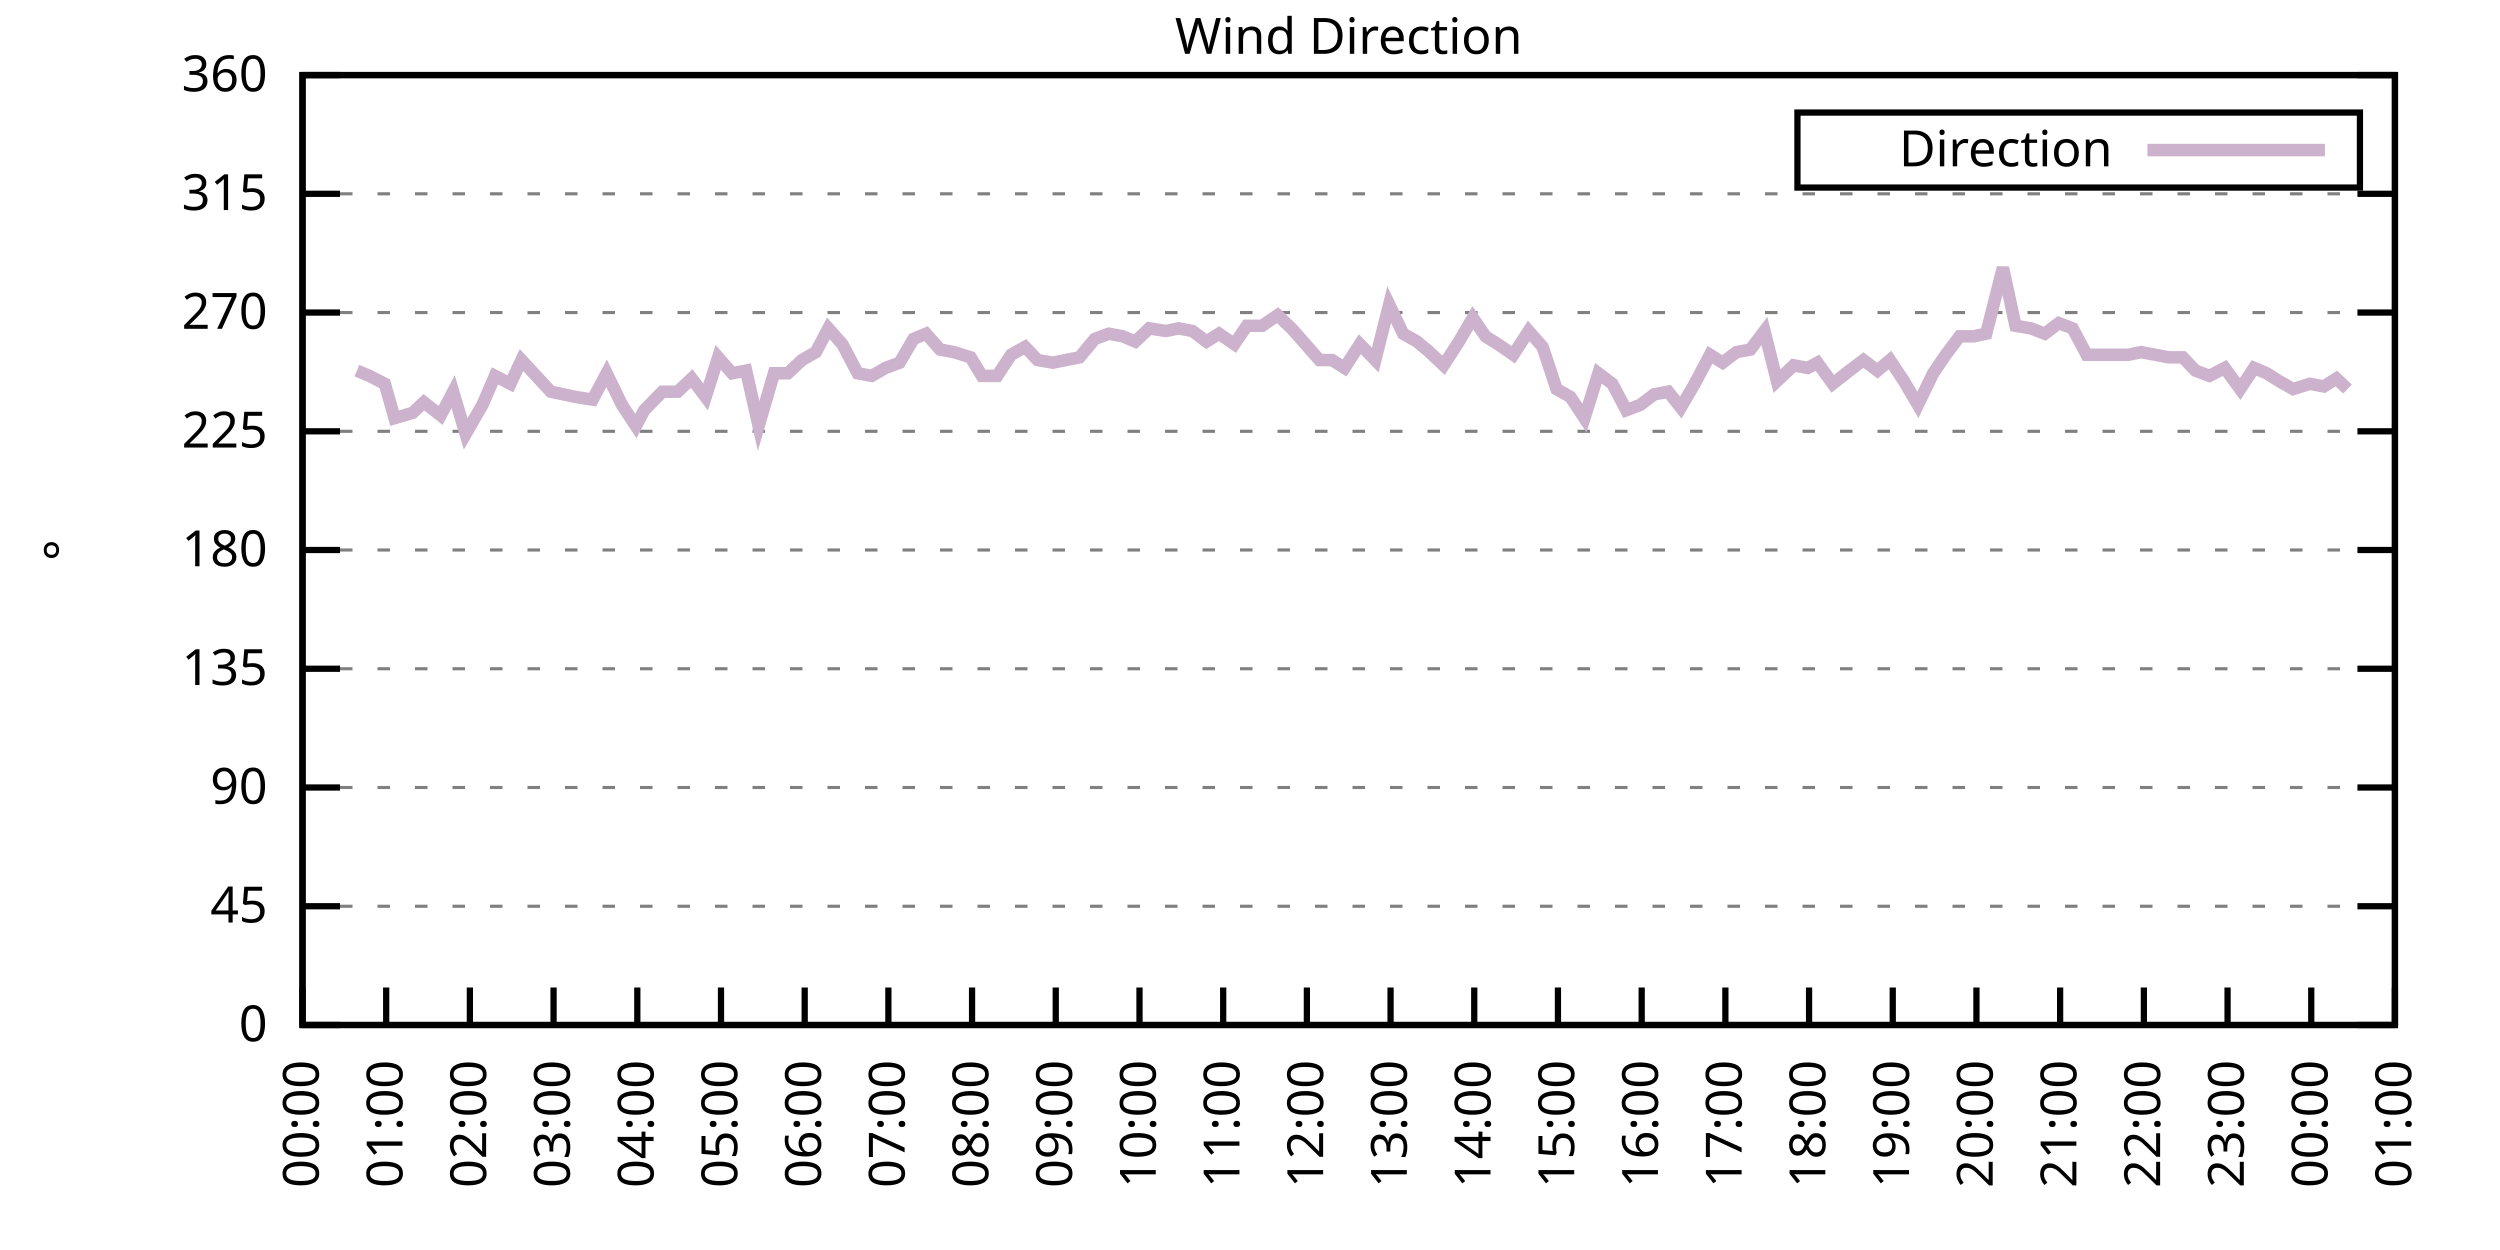
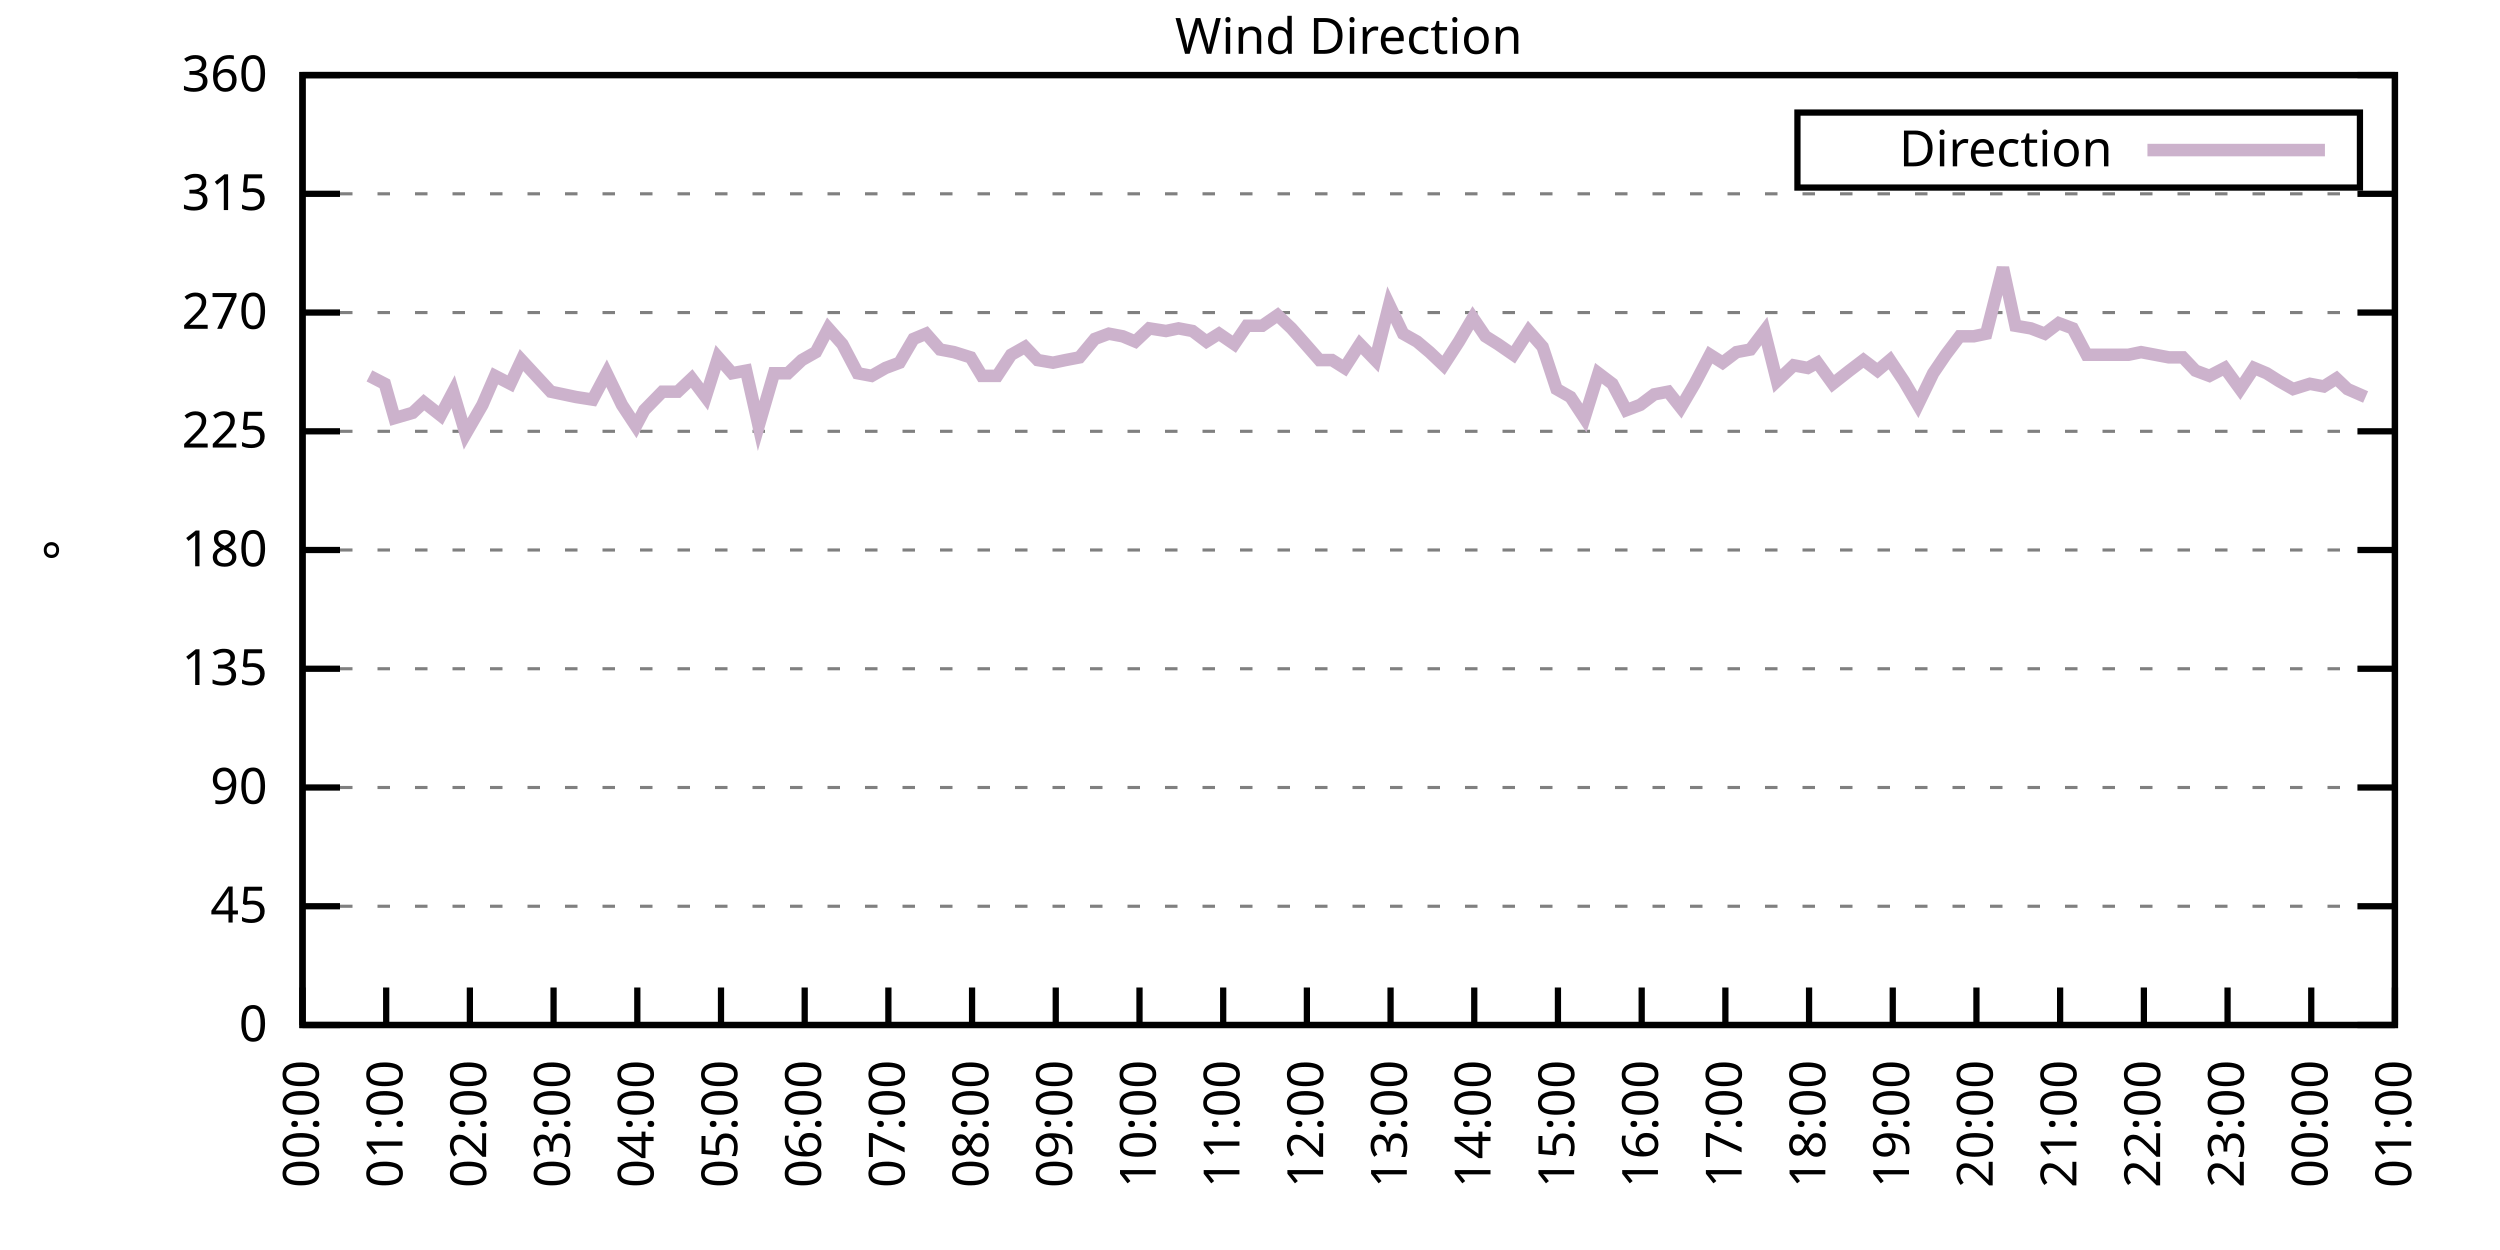
<svg xmlns="http://www.w3.org/2000/svg" xmlns:xlink="http://www.w3.org/1999/xlink" width="400" height="200" viewBox="0 0 400 200">
  <g id="gnuplot_canvas">
    <rect x="0" y="0" width="400" height="200" fill="none" />
    <defs>
      <circle id="gpDot" r="0.5" stroke-width="0.5" stroke="currentColor" />
      <path id="gpPt0" stroke-width="0.333" stroke="currentColor" d="M-1,0 h2 M0,-1 v2" />
      <path id="gpPt1" stroke-width="0.333" stroke="currentColor" d="M-1,-1 L1,1 M1,-1 L-1,1" />
      <path id="gpPt2" stroke-width="0.333" stroke="currentColor" d="M-1,0 L1,0 M0,-1 L0,1 M-1,-1 L1,1 M-1,1 L1,-1" />
      <rect id="gpPt3" stroke-width="0.333" stroke="currentColor" x="-1" y="-1" width="2" height="2" />
      <rect id="gpPt4" stroke-width="0.333" stroke="currentColor" fill="currentColor" x="-1" y="-1" width="2" height="2" />
      <circle id="gpPt5" stroke-width="0.333" stroke="currentColor" cx="0" cy="0" r="1" />
      <use xlink:href="#gpPt5" id="gpPt6" fill="currentColor" stroke="none" />
      <path id="gpPt7" stroke-width="0.333" stroke="currentColor" d="M0,-1.33 L-1.33,0.67 L1.33,0.67 z" />
      <use xlink:href="#gpPt7" id="gpPt8" fill="currentColor" stroke="none" />
      <use xlink:href="#gpPt7" id="gpPt9" stroke="currentColor" transform="rotate(180)" />
      <use xlink:href="#gpPt9" id="gpPt10" fill="currentColor" stroke="none" />
      <use xlink:href="#gpPt3" id="gpPt11" stroke="currentColor" transform="rotate(45)" />
      <use xlink:href="#gpPt11" id="gpPt12" fill="currentColor" stroke="none" />
      <path id="gpPt13" stroke-width="0.333" stroke="currentColor" d="M0,1.330 L1.265,0.411 L0.782,-1.067 L-0.782,-1.076 L-1.265,0.411 z" />
      <use xlink:href="#gpPt13" id="gpPt14" fill="currentColor" stroke="none" />
      <filter id="textbox" filterUnits="objectBoundingBox" x="0" y="0" height="1" width="1">
        <feFlood flood-color="white" flood-opacity="1" result="bgnd" />
        <feComposite in="SourceGraphic" in2="bgnd" operator="atop" />
      </filter>
      <filter id="greybox" filterUnits="objectBoundingBox" x="0" y="0" height="1" width="1">
        <feFlood flood-color="lightgrey" flood-opacity="1" result="grey" />
        <feComposite in="SourceGraphic" in2="grey" operator="atop" />
      </filter>
    </defs>
    <g fill="none" color="white" stroke="currentColor" stroke-width="1.00" stroke-linecap="butt" stroke-linejoin="miter">
</g>
    <g fill="none" color="black" stroke="currentColor" stroke-width="1.00" stroke-linecap="butt" stroke-linejoin="miter">
      <g stroke="none" shape-rendering="crispEdges">
        <polygon fill="rgb(255, 255, 255)" points="48.40,164.00 383.18,164.00 383.18,12.02 48.40,12.02 " />
      </g>
    </g>
    <g fill="none" color="black" stroke="currentColor" stroke-width="1.00" stroke-linecap="butt" stroke-linejoin="miter">
</g>
    <g fill="none" color="black" stroke="black" stroke-width="0.50" stroke-linecap="butt" stroke-linejoin="miter">
</g>
    <g fill="none" color="gray" stroke="currentColor" stroke-width="0.50" stroke-linecap="butt" stroke-linejoin="miter">
      <path stroke="gray" stroke-dasharray="2,4" class="gridline" d="M48.40,164.00 L383.19,164.00  " />
    </g>
    <g fill="none" color="gray" stroke="gray" stroke-width="1.00" stroke-linecap="butt" stroke-linejoin="miter">
</g>
    <g fill="none" color="black" stroke="currentColor" stroke-width="1.00" stroke-linecap="butt" stroke-linejoin="miter">
      <path stroke="black" d="M48.40,164.00 L54.40,164.00 M383.19,164.00 L377.19,164.00  " />
      <g transform="translate(42.80,166.60)" stroke="none" fill="black" font-family="Sans" font-size="8.00" text-anchor="end">
        <text>
          <tspan font-family="Sans"> 0</tspan>
        </text>
      </g>
    </g>
    <g fill="none" color="black" stroke="currentColor" stroke-width="1.00" stroke-linecap="butt" stroke-linejoin="miter">
</g>
    <g fill="none" color="black" stroke="black" stroke-width="0.50" stroke-linecap="butt" stroke-linejoin="miter">
</g>
    <g fill="none" color="gray" stroke="currentColor" stroke-width="0.50" stroke-linecap="butt" stroke-linejoin="miter">
      <path stroke="gray" stroke-dasharray="2,4" class="gridline" d="M48.40,145.00 L383.19,145.00  " />
    </g>
    <g fill="none" color="gray" stroke="gray" stroke-width="1.00" stroke-linecap="butt" stroke-linejoin="miter">
</g>
    <g fill="none" color="black" stroke="currentColor" stroke-width="1.00" stroke-linecap="butt" stroke-linejoin="miter">
      <path stroke="black" d="M48.40,145.00 L54.40,145.00 M383.19,145.00 L377.19,145.00  " />
      <g transform="translate(42.80,147.60)" stroke="none" fill="black" font-family="Sans" font-size="8.00" text-anchor="end">
        <text>
          <tspan font-family="Sans"> 45</tspan>
        </text>
      </g>
    </g>
    <g fill="none" color="black" stroke="currentColor" stroke-width="1.00" stroke-linecap="butt" stroke-linejoin="miter">
</g>
    <g fill="none" color="black" stroke="black" stroke-width="0.50" stroke-linecap="butt" stroke-linejoin="miter">
</g>
    <g fill="none" color="gray" stroke="currentColor" stroke-width="0.50" stroke-linecap="butt" stroke-linejoin="miter">
      <path stroke="gray" stroke-dasharray="2,4" class="gridline" d="M48.40,126.00 L383.19,126.00  " />
    </g>
    <g fill="none" color="gray" stroke="gray" stroke-width="1.00" stroke-linecap="butt" stroke-linejoin="miter">
</g>
    <g fill="none" color="black" stroke="currentColor" stroke-width="1.00" stroke-linecap="butt" stroke-linejoin="miter">
      <path stroke="black" d="M48.40,126.00 L54.40,126.00 M383.19,126.00 L377.19,126.00  " />
      <g transform="translate(42.80,128.60)" stroke="none" fill="black" font-family="Sans" font-size="8.00" text-anchor="end">
        <text>
          <tspan font-family="Sans"> 90</tspan>
        </text>
      </g>
    </g>
    <g fill="none" color="black" stroke="currentColor" stroke-width="1.00" stroke-linecap="butt" stroke-linejoin="miter">
</g>
    <g fill="none" color="black" stroke="black" stroke-width="0.50" stroke-linecap="butt" stroke-linejoin="miter">
</g>
    <g fill="none" color="gray" stroke="currentColor" stroke-width="0.50" stroke-linecap="butt" stroke-linejoin="miter">
      <path stroke="gray" stroke-dasharray="2,4" class="gridline" d="M48.40,107.00 L383.19,107.00  " />
    </g>
    <g fill="none" color="gray" stroke="gray" stroke-width="1.00" stroke-linecap="butt" stroke-linejoin="miter">
</g>
    <g fill="none" color="black" stroke="currentColor" stroke-width="1.00" stroke-linecap="butt" stroke-linejoin="miter">
      <path stroke="black" d="M48.40,107.00 L54.40,107.00 M383.19,107.00 L377.19,107.00  " />
      <g transform="translate(42.80,109.60)" stroke="none" fill="black" font-family="Sans" font-size="8.00" text-anchor="end">
        <text>
          <tspan font-family="Sans"> 135</tspan>
        </text>
      </g>
    </g>
    <g fill="none" color="black" stroke="currentColor" stroke-width="1.00" stroke-linecap="butt" stroke-linejoin="miter">
</g>
    <g fill="none" color="black" stroke="black" stroke-width="0.50" stroke-linecap="butt" stroke-linejoin="miter">
</g>
    <g fill="none" color="gray" stroke="currentColor" stroke-width="0.50" stroke-linecap="butt" stroke-linejoin="miter">
      <path stroke="gray" stroke-dasharray="2,4" class="gridline" d="M48.40,88.00 L383.19,88.00  " />
    </g>
    <g fill="none" color="gray" stroke="gray" stroke-width="1.00" stroke-linecap="butt" stroke-linejoin="miter">
</g>
    <g fill="none" color="black" stroke="currentColor" stroke-width="1.00" stroke-linecap="butt" stroke-linejoin="miter">
      <path stroke="black" d="M48.40,88.00 L54.40,88.00 M383.19,88.00 L377.19,88.00  " />
      <g transform="translate(42.80,90.60)" stroke="none" fill="black" font-family="Sans" font-size="8.00" text-anchor="end">
        <text>
          <tspan font-family="Sans"> 180</tspan>
        </text>
      </g>
    </g>
    <g fill="none" color="black" stroke="currentColor" stroke-width="1.00" stroke-linecap="butt" stroke-linejoin="miter">
</g>
    <g fill="none" color="black" stroke="black" stroke-width="0.50" stroke-linecap="butt" stroke-linejoin="miter">
</g>
    <g fill="none" color="gray" stroke="currentColor" stroke-width="0.50" stroke-linecap="butt" stroke-linejoin="miter">
      <path stroke="gray" stroke-dasharray="2,4" class="gridline" d="M48.40,69.01 L383.19,69.01  " />
    </g>
    <g fill="none" color="gray" stroke="gray" stroke-width="1.00" stroke-linecap="butt" stroke-linejoin="miter">
</g>
    <g fill="none" color="black" stroke="currentColor" stroke-width="1.00" stroke-linecap="butt" stroke-linejoin="miter">
      <path stroke="black" d="M48.40,69.01 L54.40,69.01 M383.19,69.01 L377.19,69.01  " />
      <g transform="translate(42.80,71.61)" stroke="none" fill="black" font-family="Sans" font-size="8.00" text-anchor="end">
        <text>
          <tspan font-family="Sans"> 225</tspan>
        </text>
      </g>
    </g>
    <g fill="none" color="black" stroke="currentColor" stroke-width="1.00" stroke-linecap="butt" stroke-linejoin="miter">
</g>
    <g fill="none" color="black" stroke="black" stroke-width="0.50" stroke-linecap="butt" stroke-linejoin="miter">
</g>
    <g fill="none" color="gray" stroke="currentColor" stroke-width="0.50" stroke-linecap="butt" stroke-linejoin="miter">
      <path stroke="gray" stroke-dasharray="2,4" class="gridline" d="M48.40,50.01 L383.19,50.01  " />
    </g>
    <g fill="none" color="gray" stroke="gray" stroke-width="1.00" stroke-linecap="butt" stroke-linejoin="miter">
</g>
    <g fill="none" color="black" stroke="currentColor" stroke-width="1.00" stroke-linecap="butt" stroke-linejoin="miter">
      <path stroke="black" d="M48.40,50.01 L54.40,50.01 M383.19,50.01 L377.19,50.01  " />
      <g transform="translate(42.80,52.61)" stroke="none" fill="black" font-family="Sans" font-size="8.00" text-anchor="end">
        <text>
          <tspan font-family="Sans"> 270</tspan>
        </text>
      </g>
    </g>
    <g fill="none" color="black" stroke="currentColor" stroke-width="1.00" stroke-linecap="butt" stroke-linejoin="miter">
</g>
    <g fill="none" color="black" stroke="black" stroke-width="0.50" stroke-linecap="butt" stroke-linejoin="miter">
</g>
    <g fill="none" color="gray" stroke="currentColor" stroke-width="0.50" stroke-linecap="butt" stroke-linejoin="miter">
      <path stroke="gray" stroke-dasharray="2,4" class="gridline" d="M48.40,31.01 L383.19,31.01  " />
    </g>
    <g fill="none" color="gray" stroke="gray" stroke-width="1.00" stroke-linecap="butt" stroke-linejoin="miter">
</g>
    <g fill="none" color="black" stroke="currentColor" stroke-width="1.00" stroke-linecap="butt" stroke-linejoin="miter">
      <path stroke="black" d="M48.40,31.01 L54.40,31.01 M383.19,31.01 L377.19,31.01  " />
      <g transform="translate(42.80,33.61)" stroke="none" fill="black" font-family="Sans" font-size="8.00" text-anchor="end">
        <text>
          <tspan font-family="Sans"> 315</tspan>
        </text>
      </g>
    </g>
    <g fill="none" color="black" stroke="currentColor" stroke-width="1.00" stroke-linecap="butt" stroke-linejoin="miter">
</g>
    <g fill="none" color="black" stroke="black" stroke-width="0.50" stroke-linecap="butt" stroke-linejoin="miter">
</g>
    <g fill="none" color="gray" stroke="currentColor" stroke-width="0.50" stroke-linecap="butt" stroke-linejoin="miter">
      <path stroke="gray" stroke-dasharray="2,4" class="gridline" d="M48.40,12.01 L383.19,12.01  " />
    </g>
    <g fill="none" color="gray" stroke="gray" stroke-width="1.00" stroke-linecap="butt" stroke-linejoin="miter">
</g>
    <g fill="none" color="black" stroke="currentColor" stroke-width="1.00" stroke-linecap="butt" stroke-linejoin="miter">
      <path stroke="black" d="M48.40,12.01 L54.40,12.01 M383.19,12.01 L377.19,12.01  " />
      <g transform="translate(42.80,14.61)" stroke="none" fill="black" font-family="Sans" font-size="8.00" text-anchor="end">
        <text>
          <tspan font-family="Sans"> 360</tspan>
        </text>
      </g>
    </g>
    <g fill="none" color="black" stroke="currentColor" stroke-width="1.00" stroke-linecap="butt" stroke-linejoin="miter">
      <path stroke="black" d="M48.40,164.00 L48.40,158.00  " />
      <g transform="translate(51.00,169.60) rotate(270.00)" stroke="none" fill="black" font-family="Sans" font-size="8.00" text-anchor="end">
        <text>
          <tspan font-family="Sans">00:00</tspan>
        </text>
      </g>
    </g>
    <g fill="none" color="black" stroke="currentColor" stroke-width="1.00" stroke-linecap="butt" stroke-linejoin="miter">
      <path stroke="black" d="M61.79,164.00 L61.79,158.00  " />
      <g transform="translate(64.39,169.60) rotate(270.00)" stroke="none" fill="black" font-family="Sans" font-size="8.00" text-anchor="end">
        <text>
          <tspan font-family="Sans">01:00</tspan>
        </text>
      </g>
    </g>
    <g fill="none" color="black" stroke="currentColor" stroke-width="1.00" stroke-linecap="butt" stroke-linejoin="miter">
      <path stroke="black" d="M75.18,164.00 L75.18,158.00  " />
      <g transform="translate(77.78,169.60) rotate(270.00)" stroke="none" fill="black" font-family="Sans" font-size="8.00" text-anchor="end">
        <text>
          <tspan font-family="Sans">02:00</tspan>
        </text>
      </g>
    </g>
    <g fill="none" color="black" stroke="currentColor" stroke-width="1.00" stroke-linecap="butt" stroke-linejoin="miter">
      <path stroke="black" d="M88.57,164.00 L88.57,158.00  " />
      <g transform="translate(91.17,169.60) rotate(270.00)" stroke="none" fill="black" font-family="Sans" font-size="8.00" text-anchor="end">
        <text>
          <tspan font-family="Sans">03:00</tspan>
        </text>
      </g>
    </g>
    <g fill="none" color="black" stroke="currentColor" stroke-width="1.00" stroke-linecap="butt" stroke-linejoin="miter">
      <path stroke="black" d="M101.97,164.00 L101.97,158.00  " />
      <g transform="translate(104.57,169.60) rotate(270.00)" stroke="none" fill="black" font-family="Sans" font-size="8.00" text-anchor="end">
        <text>
          <tspan font-family="Sans">04:00</tspan>
        </text>
      </g>
    </g>
    <g fill="none" color="black" stroke="currentColor" stroke-width="1.00" stroke-linecap="butt" stroke-linejoin="miter">
      <path stroke="black" d="M115.36,164.00 L115.36,158.00  " />
      <g transform="translate(117.96,169.60) rotate(270.00)" stroke="none" fill="black" font-family="Sans" font-size="8.00" text-anchor="end">
        <text>
          <tspan font-family="Sans">05:00</tspan>
        </text>
      </g>
    </g>
    <g fill="none" color="black" stroke="currentColor" stroke-width="1.00" stroke-linecap="butt" stroke-linejoin="miter">
      <path stroke="black" d="M128.75,164.00 L128.75,158.00  " />
      <g transform="translate(131.35,169.60) rotate(270.00)" stroke="none" fill="black" font-family="Sans" font-size="8.00" text-anchor="end">
        <text>
          <tspan font-family="Sans">06:00</tspan>
        </text>
      </g>
    </g>
    <g fill="none" color="black" stroke="currentColor" stroke-width="1.00" stroke-linecap="butt" stroke-linejoin="miter">
      <path stroke="black" d="M142.14,164.00 L142.14,158.00  " />
      <g transform="translate(144.74,169.60) rotate(270.00)" stroke="none" fill="black" font-family="Sans" font-size="8.00" text-anchor="end">
        <text>
          <tspan font-family="Sans">07:00</tspan>
        </text>
      </g>
    </g>
    <g fill="none" color="black" stroke="currentColor" stroke-width="1.00" stroke-linecap="butt" stroke-linejoin="miter">
      <path stroke="black" d="M155.53,164.00 L155.53,158.00  " />
      <g transform="translate(158.13,169.60) rotate(270.00)" stroke="none" fill="black" font-family="Sans" font-size="8.00" text-anchor="end">
        <text>
          <tspan font-family="Sans">08:00</tspan>
        </text>
      </g>
    </g>
    <g fill="none" color="black" stroke="currentColor" stroke-width="1.00" stroke-linecap="butt" stroke-linejoin="miter">
      <path stroke="black" d="M168.92,164.00 L168.92,158.00  " />
      <g transform="translate(171.52,169.60) rotate(270.00)" stroke="none" fill="black" font-family="Sans" font-size="8.00" text-anchor="end">
        <text>
          <tspan font-family="Sans">09:00</tspan>
        </text>
      </g>
    </g>
    <g fill="none" color="black" stroke="currentColor" stroke-width="1.00" stroke-linecap="butt" stroke-linejoin="miter">
      <path stroke="black" d="M182.32,164.00 L182.32,158.00  " />
      <g transform="translate(184.92,169.60) rotate(270.00)" stroke="none" fill="black" font-family="Sans" font-size="8.00" text-anchor="end">
        <text>
          <tspan font-family="Sans">10:00</tspan>
        </text>
      </g>
    </g>
    <g fill="none" color="black" stroke="currentColor" stroke-width="1.00" stroke-linecap="butt" stroke-linejoin="miter">
      <path stroke="black" d="M195.71,164.00 L195.71,158.00  " />
      <g transform="translate(198.31,169.60) rotate(270.00)" stroke="none" fill="black" font-family="Sans" font-size="8.00" text-anchor="end">
        <text>
          <tspan font-family="Sans">11:00</tspan>
        </text>
      </g>
    </g>
    <g fill="none" color="black" stroke="currentColor" stroke-width="1.00" stroke-linecap="butt" stroke-linejoin="miter">
      <path stroke="black" d="M209.10,164.00 L209.10,158.00  " />
      <g transform="translate(211.70,169.60) rotate(270.00)" stroke="none" fill="black" font-family="Sans" font-size="8.00" text-anchor="end">
        <text>
          <tspan font-family="Sans">12:00</tspan>
        </text>
      </g>
    </g>
    <g fill="none" color="black" stroke="currentColor" stroke-width="1.00" stroke-linecap="butt" stroke-linejoin="miter">
      <path stroke="black" d="M222.49,164.00 L222.49,158.00  " />
      <g transform="translate(225.09,169.60) rotate(270.00)" stroke="none" fill="black" font-family="Sans" font-size="8.00" text-anchor="end">
        <text>
          <tspan font-family="Sans">13:00</tspan>
        </text>
      </g>
    </g>
    <g fill="none" color="black" stroke="currentColor" stroke-width="1.00" stroke-linecap="butt" stroke-linejoin="miter">
      <path stroke="black" d="M235.88,164.00 L235.88,158.00  " />
      <g transform="translate(238.48,169.60) rotate(270.00)" stroke="none" fill="black" font-family="Sans" font-size="8.00" text-anchor="end">
        <text>
          <tspan font-family="Sans">14:00</tspan>
        </text>
      </g>
    </g>
    <g fill="none" color="black" stroke="currentColor" stroke-width="1.00" stroke-linecap="butt" stroke-linejoin="miter">
      <path stroke="black" d="M249.27,164.00 L249.27,158.00  " />
      <g transform="translate(251.87,169.60) rotate(270.00)" stroke="none" fill="black" font-family="Sans" font-size="8.00" text-anchor="end">
        <text>
          <tspan font-family="Sans">15:00</tspan>
        </text>
      </g>
    </g>
    <g fill="none" color="black" stroke="currentColor" stroke-width="1.00" stroke-linecap="butt" stroke-linejoin="miter">
      <path stroke="black" d="M262.67,164.00 L262.67,158.00  " />
      <g transform="translate(265.27,169.60) rotate(270.00)" stroke="none" fill="black" font-family="Sans" font-size="8.00" text-anchor="end">
        <text>
          <tspan font-family="Sans">16:00</tspan>
        </text>
      </g>
    </g>
    <g fill="none" color="black" stroke="currentColor" stroke-width="1.00" stroke-linecap="butt" stroke-linejoin="miter">
      <path stroke="black" d="M276.06,164.00 L276.06,158.00  " />
      <g transform="translate(278.66,169.60) rotate(270.00)" stroke="none" fill="black" font-family="Sans" font-size="8.00" text-anchor="end">
        <text>
          <tspan font-family="Sans">17:00</tspan>
        </text>
      </g>
    </g>
    <g fill="none" color="black" stroke="currentColor" stroke-width="1.00" stroke-linecap="butt" stroke-linejoin="miter">
      <path stroke="black" d="M289.45,164.00 L289.45,158.00  " />
      <g transform="translate(292.05,169.60) rotate(270.00)" stroke="none" fill="black" font-family="Sans" font-size="8.00" text-anchor="end">
        <text>
          <tspan font-family="Sans">18:00</tspan>
        </text>
      </g>
    </g>
    <g fill="none" color="black" stroke="currentColor" stroke-width="1.00" stroke-linecap="butt" stroke-linejoin="miter">
      <path stroke="black" d="M302.84,164.00 L302.84,158.00  " />
      <g transform="translate(305.44,169.60) rotate(270.00)" stroke="none" fill="black" font-family="Sans" font-size="8.00" text-anchor="end">
        <text>
          <tspan font-family="Sans">19:00</tspan>
        </text>
      </g>
    </g>
    <g fill="none" color="black" stroke="currentColor" stroke-width="1.00" stroke-linecap="butt" stroke-linejoin="miter">
      <path stroke="black" d="M316.23,164.00 L316.23,158.00  " />
      <g transform="translate(318.83,169.60) rotate(270.00)" stroke="none" fill="black" font-family="Sans" font-size="8.00" text-anchor="end">
        <text>
          <tspan font-family="Sans">20:00</tspan>
        </text>
      </g>
    </g>
    <g fill="none" color="black" stroke="currentColor" stroke-width="1.00" stroke-linecap="butt" stroke-linejoin="miter">
      <path stroke="black" d="M329.62,164.00 L329.62,158.00  " />
      <g transform="translate(332.22,169.60) rotate(270.00)" stroke="none" fill="black" font-family="Sans" font-size="8.00" text-anchor="end">
        <text>
          <tspan font-family="Sans">21:00</tspan>
        </text>
      </g>
    </g>
    <g fill="none" color="black" stroke="currentColor" stroke-width="1.00" stroke-linecap="butt" stroke-linejoin="miter">
      <path stroke="black" d="M343.02,164.00 L343.02,158.00  " />
      <g transform="translate(345.62,169.60) rotate(270.00)" stroke="none" fill="black" font-family="Sans" font-size="8.00" text-anchor="end">
        <text>
          <tspan font-family="Sans">22:00</tspan>
        </text>
      </g>
    </g>
    <g fill="none" color="black" stroke="currentColor" stroke-width="1.00" stroke-linecap="butt" stroke-linejoin="miter">
      <path stroke="black" d="M356.41,164.00 L356.41,158.00  " />
      <g transform="translate(359.01,169.60) rotate(270.00)" stroke="none" fill="black" font-family="Sans" font-size="8.00" text-anchor="end">
        <text>
          <tspan font-family="Sans">23:00</tspan>
        </text>
      </g>
    </g>
    <g fill="none" color="black" stroke="currentColor" stroke-width="1.00" stroke-linecap="butt" stroke-linejoin="miter">
      <path stroke="black" d="M369.80,164.00 L369.80,158.00  " />
      <g transform="translate(372.40,169.60) rotate(270.00)" stroke="none" fill="black" font-family="Sans" font-size="8.00" text-anchor="end">
        <text>
          <tspan font-family="Sans">00:00</tspan>
        </text>
      </g>
    </g>
    <g fill="none" color="black" stroke="currentColor" stroke-width="1.00" stroke-linecap="butt" stroke-linejoin="miter">
      <path stroke="black" d="M383.19,164.00 L383.19,158.00  " />
      <g transform="translate(385.79,169.60) rotate(270.00)" stroke="none" fill="black" font-family="Sans" font-size="8.00" text-anchor="end">
        <text>
          <tspan font-family="Sans">01:00</tspan>
        </text>
      </g>
    </g>
    <g fill="none" color="black" stroke="currentColor" stroke-width="1.00" stroke-linecap="butt" stroke-linejoin="miter">
</g>
    <g fill="none" color="black" stroke="currentColor" stroke-width="1.00" stroke-linecap="butt" stroke-linejoin="miter">
      <path stroke="black" d="M48.40,12.01 L48.40,164.00 L383.19,164.00 L383.19,12.01 L48.40,12.01 Z  " />
    </g>
    <g fill="none" color="black" stroke="currentColor" stroke-width="1.00" stroke-linecap="butt" stroke-linejoin="miter">
</g>
    <g fill="none" color="black" stroke="currentColor" stroke-width="1.00" stroke-linecap="butt" stroke-linejoin="miter">
      <path stroke="black" d="M287.59,30.01 L287.59,18.01 L377.59,18.01 L377.59,30.01 L287.59,30.01 Z  " />
    </g>
    <g id="Wind_direction_plot_1">
      <g fill="none" color="white" stroke="black" stroke-width="2.00" stroke-linecap="butt" stroke-linejoin="miter">
</g>
      <g fill="none" color="black" stroke="currentColor" stroke-width="2.00" stroke-linecap="butt" stroke-linejoin="miter">
        <g transform="translate(337.99,26.61)" stroke="none" fill="black" font-family="Sans" font-size="8.00" text-anchor="end">
          <text>
            <tspan font-family="Sans">Direction</tspan>
          </text>
        </g>
      </g>
      <g fill="none" color="black" stroke="currentColor" stroke-width="2.00" stroke-linecap="butt" stroke-linejoin="miter">
-         <path stroke="rgb(204, 178, 204)" d="M343.59,24.01 L371.99,24.01 M57.10,59.30 L59.11,60.14 L61.57,61.41 L63.13,66.90 L66.03,66.05 L67.82,64.36   L70.50,66.47 L72.50,62.67 L74.51,69.43 L77.19,64.78 L79.20,60.14 L81.66,61.41 L83.44,57.61 L88.13,62.67   L92.15,63.52 L94.82,63.94 L97.06,59.72 L99.51,64.78 L101.74,68.16 L103.08,65.63 L105.98,62.67 L108.44,62.67   L110.67,60.56 L112.90,63.52 L114.91,57.18 L117.14,59.72 L119.38,59.30 L121.38,68.16 L123.84,59.72 L126.07,59.72   L128.30,57.61 L130.54,56.34 L132.54,52.54 L134.78,55.07 L137.23,59.72 L139.46,60.14 L141.69,58.87 L143.93,58.03   L146.16,54.23 L148.17,53.39 L150.40,55.92 L152.63,56.34 L155.31,57.18 L157.10,60.14 L159.55,60.14 L161.78,56.76   L164.01,55.50 L166.02,57.61 L168.48,58.03 L170.49,57.61 L172.72,57.18 L175.17,54.23 L177.41,53.39 L179.64,53.81   L181.65,54.65 L183.88,52.54 L186.56,52.96 L188.57,52.54 L190.80,52.96 L193.03,54.65 L195.04,53.39 L197.49,55.07   L199.50,52.12 L201.96,52.12 L204.41,50.43 L206.64,52.54 L208.88,55.07 L211.11,57.61 L213.12,57.61 L215.13,58.87   L217.58,55.07 L220.04,57.61 L222.27,48.74 L224.50,53.39 L226.73,54.65 L228.74,56.34 L230.97,58.45 L233.43,54.65   L235.66,50.85 L237.67,53.81 L239.68,55.07 L242.13,56.76 L244.59,52.96 L246.82,55.50 L249.05,62.25 L251.28,63.52   L253.51,66.90 L255.75,59.72 L257.98,61.41 L260.21,65.63 L262.44,64.78 L264.67,63.10 L266.91,62.67 L268.92,65.21   L271.15,61.41 L273.60,56.76 L275.61,58.03 L277.84,56.34 L280.07,55.92 L282.31,52.96 L284.32,60.98 L286.99,58.45   L289.23,58.87 L290.79,58.03 L293.24,61.41 L295.92,59.30 L298.15,57.61 L300.39,59.30 L302.39,57.61 L304.63,60.98   L306.86,64.78 L309.31,59.72 L311.32,56.76 L313.55,53.81 L315.79,53.81 L317.79,53.39 L320.47,42.83 L322.48,52.12   L324.94,52.54 L327.17,53.39 L329.40,51.70 L331.63,52.54 L333.86,56.76 L336.10,56.76 L338.10,56.76 L340.56,56.76   L342.57,56.34 L344.80,56.76 L347.03,57.18 L349.26,57.18 L351.27,59.30 L353.51,60.14 L355.96,58.87 L358.42,62.25   L360.65,58.87 L362.66,59.72 L364.66,60.98 L366.90,62.25 L369.58,61.41 L371.81,61.83 L373.82,60.56 L375.60,62.25    " />
+         <path stroke="rgb(204, 178, 204)" d="M343.59,24.01 L371.99,24.01 M59.11,60.14 L61.57,61.41 L63.13,66.90 L66.03,66.05 L67.82,64.36 L70.50,66.47   L72.50,62.67 L74.51,69.43 L77.19,64.78 L79.20,60.14 L81.66,61.41 L83.44,57.61 L88.13,62.67 L92.15,63.52   L94.82,63.94 L97.06,59.72 L99.51,64.78 L101.74,68.16 L103.08,65.63 L105.98,62.67 L108.44,62.67 L110.67,60.56   L112.90,63.52 L114.91,57.18 L117.14,59.72 L119.38,59.30 L121.38,68.16 L123.84,59.72 L126.07,59.72 L128.30,57.61   L130.54,56.34 L132.54,52.54 L134.78,55.07 L137.23,59.72 L139.46,60.14 L141.69,58.87 L143.93,58.03 L146.16,54.23   L148.17,53.39 L150.40,55.92 L152.63,56.34 L155.31,57.18 L157.10,60.14 L159.55,60.14 L161.78,56.76 L164.01,55.50   L166.02,57.61 L168.48,58.03 L170.49,57.61 L172.72,57.18 L175.17,54.23 L177.41,53.39 L179.64,53.81 L181.65,54.65   L183.88,52.54 L186.56,52.96 L188.57,52.54 L190.80,52.96 L193.03,54.65 L195.04,53.39 L197.49,55.07 L199.50,52.12   L201.96,52.12 L204.41,50.43 L206.64,52.54 L208.88,55.07 L211.11,57.61 L213.12,57.61 L215.13,58.87 L217.58,55.07   L220.04,57.61 L222.27,48.74 L224.50,53.39 L226.73,54.65 L228.74,56.34 L230.97,58.45 L233.43,54.65 L235.66,50.85   L237.67,53.81 L239.68,55.07 L242.13,56.76 L244.59,52.96 L246.82,55.50 L249.05,62.25 L251.28,63.52 L253.51,66.90   L255.75,59.72 L257.98,61.41 L260.21,65.63 L262.44,64.78 L264.67,63.10 L266.91,62.67 L268.92,65.21 L271.15,61.41   L273.60,56.76 L275.61,58.03 L277.84,56.34 L280.07,55.92 L282.31,52.96 L284.32,60.98 L286.99,58.45 L289.23,58.87   L290.79,58.03 L293.24,61.41 L295.92,59.30 L298.15,57.61 L300.39,59.30 L302.39,57.61 L304.63,60.98 L306.86,64.78   L309.31,59.72 L311.32,56.76 L313.55,53.81 L315.79,53.81 L317.79,53.39 L320.47,42.83 L322.48,52.12 L324.94,52.54   L327.17,53.39 L329.40,51.70 L331.63,52.54 L333.86,56.76 L336.10,56.76 L338.10,56.76 L340.56,56.76 L342.57,56.34   L344.80,56.76 L347.03,57.18 L349.26,57.18 L351.27,59.30 L353.51,60.14 L355.96,58.87 L358.42,62.25 L360.65,58.87   L362.66,59.72 L364.66,60.98 L366.90,62.25 L369.58,61.41 L371.81,61.83 L373.82,60.56 L375.60,62.25 L378.50,63.52    " />
      </g>
    </g>
    <g fill="none" color="black" stroke="currentColor" stroke-width="2.00" stroke-linecap="butt" stroke-linejoin="miter">
</g>
    <g fill="none" color="black" stroke="black" stroke-width="1.00" stroke-linecap="butt" stroke-linejoin="miter">
</g>
    <g fill="none" color="black" stroke="currentColor" stroke-width="1.00" stroke-linecap="butt" stroke-linejoin="miter">
      <path stroke="black" d="M48.40,12.01 L48.40,164.00 L383.19,164.00 L383.19,12.01 L48.40,12.01 Z  " />
      <g transform="translate(12.80,88.01) rotate(270.00)" stroke="none" fill="black" font-family="Sans" font-size="8.00" text-anchor="middle">
        <text>
          <tspan font-family="Sans">°</tspan>
        </text>
      </g>
    </g>
    <g fill="none" color="black" stroke="currentColor" stroke-width="1.00" stroke-linecap="butt" stroke-linejoin="miter">
</g>
    <g fill="none" color="black" stroke="currentColor" stroke-width="1.00" stroke-linecap="butt" stroke-linejoin="miter">
      <g transform="translate(215.79,8.61)" stroke="none" fill="black" font-family="Sans" font-size="8.00" text-anchor="middle">
        <text>
          <tspan font-family="Sans">Wind Direction</tspan>
        </text>
      </g>
    </g>
    <g fill="none" color="black" stroke="currentColor" stroke-width="1.00" stroke-linecap="butt" stroke-linejoin="miter">
</g>
  </g>
</svg>
